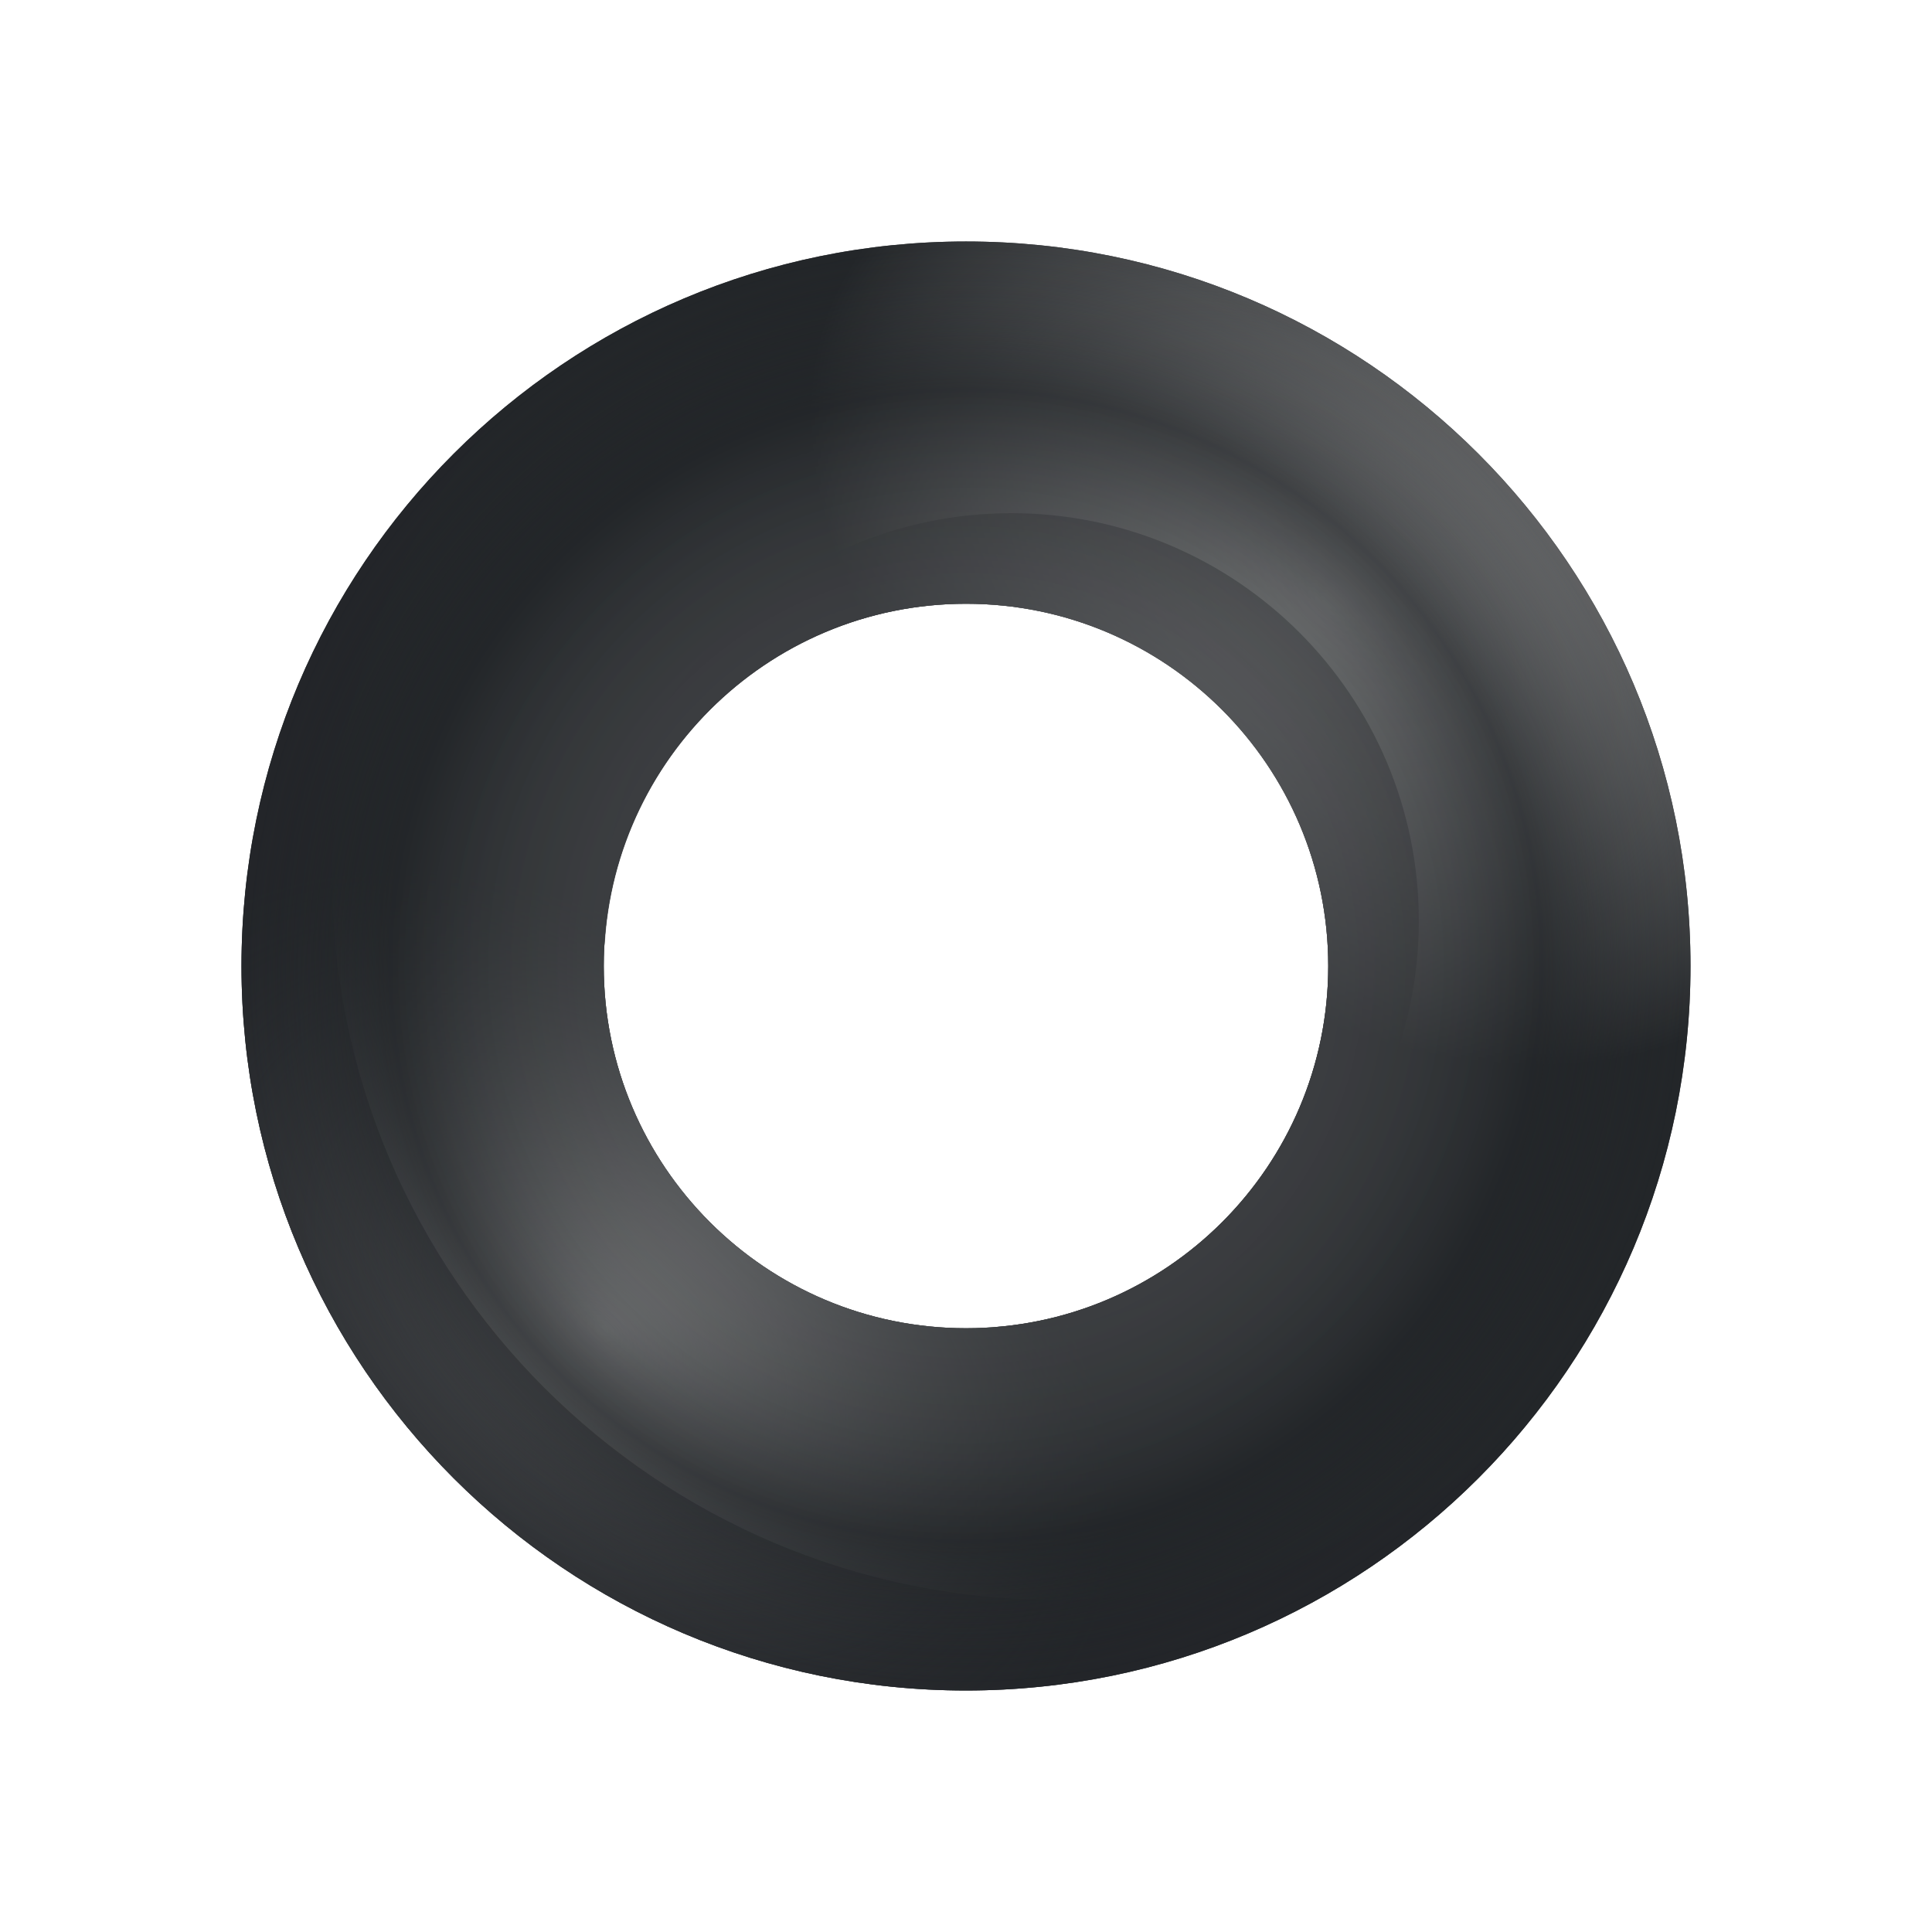
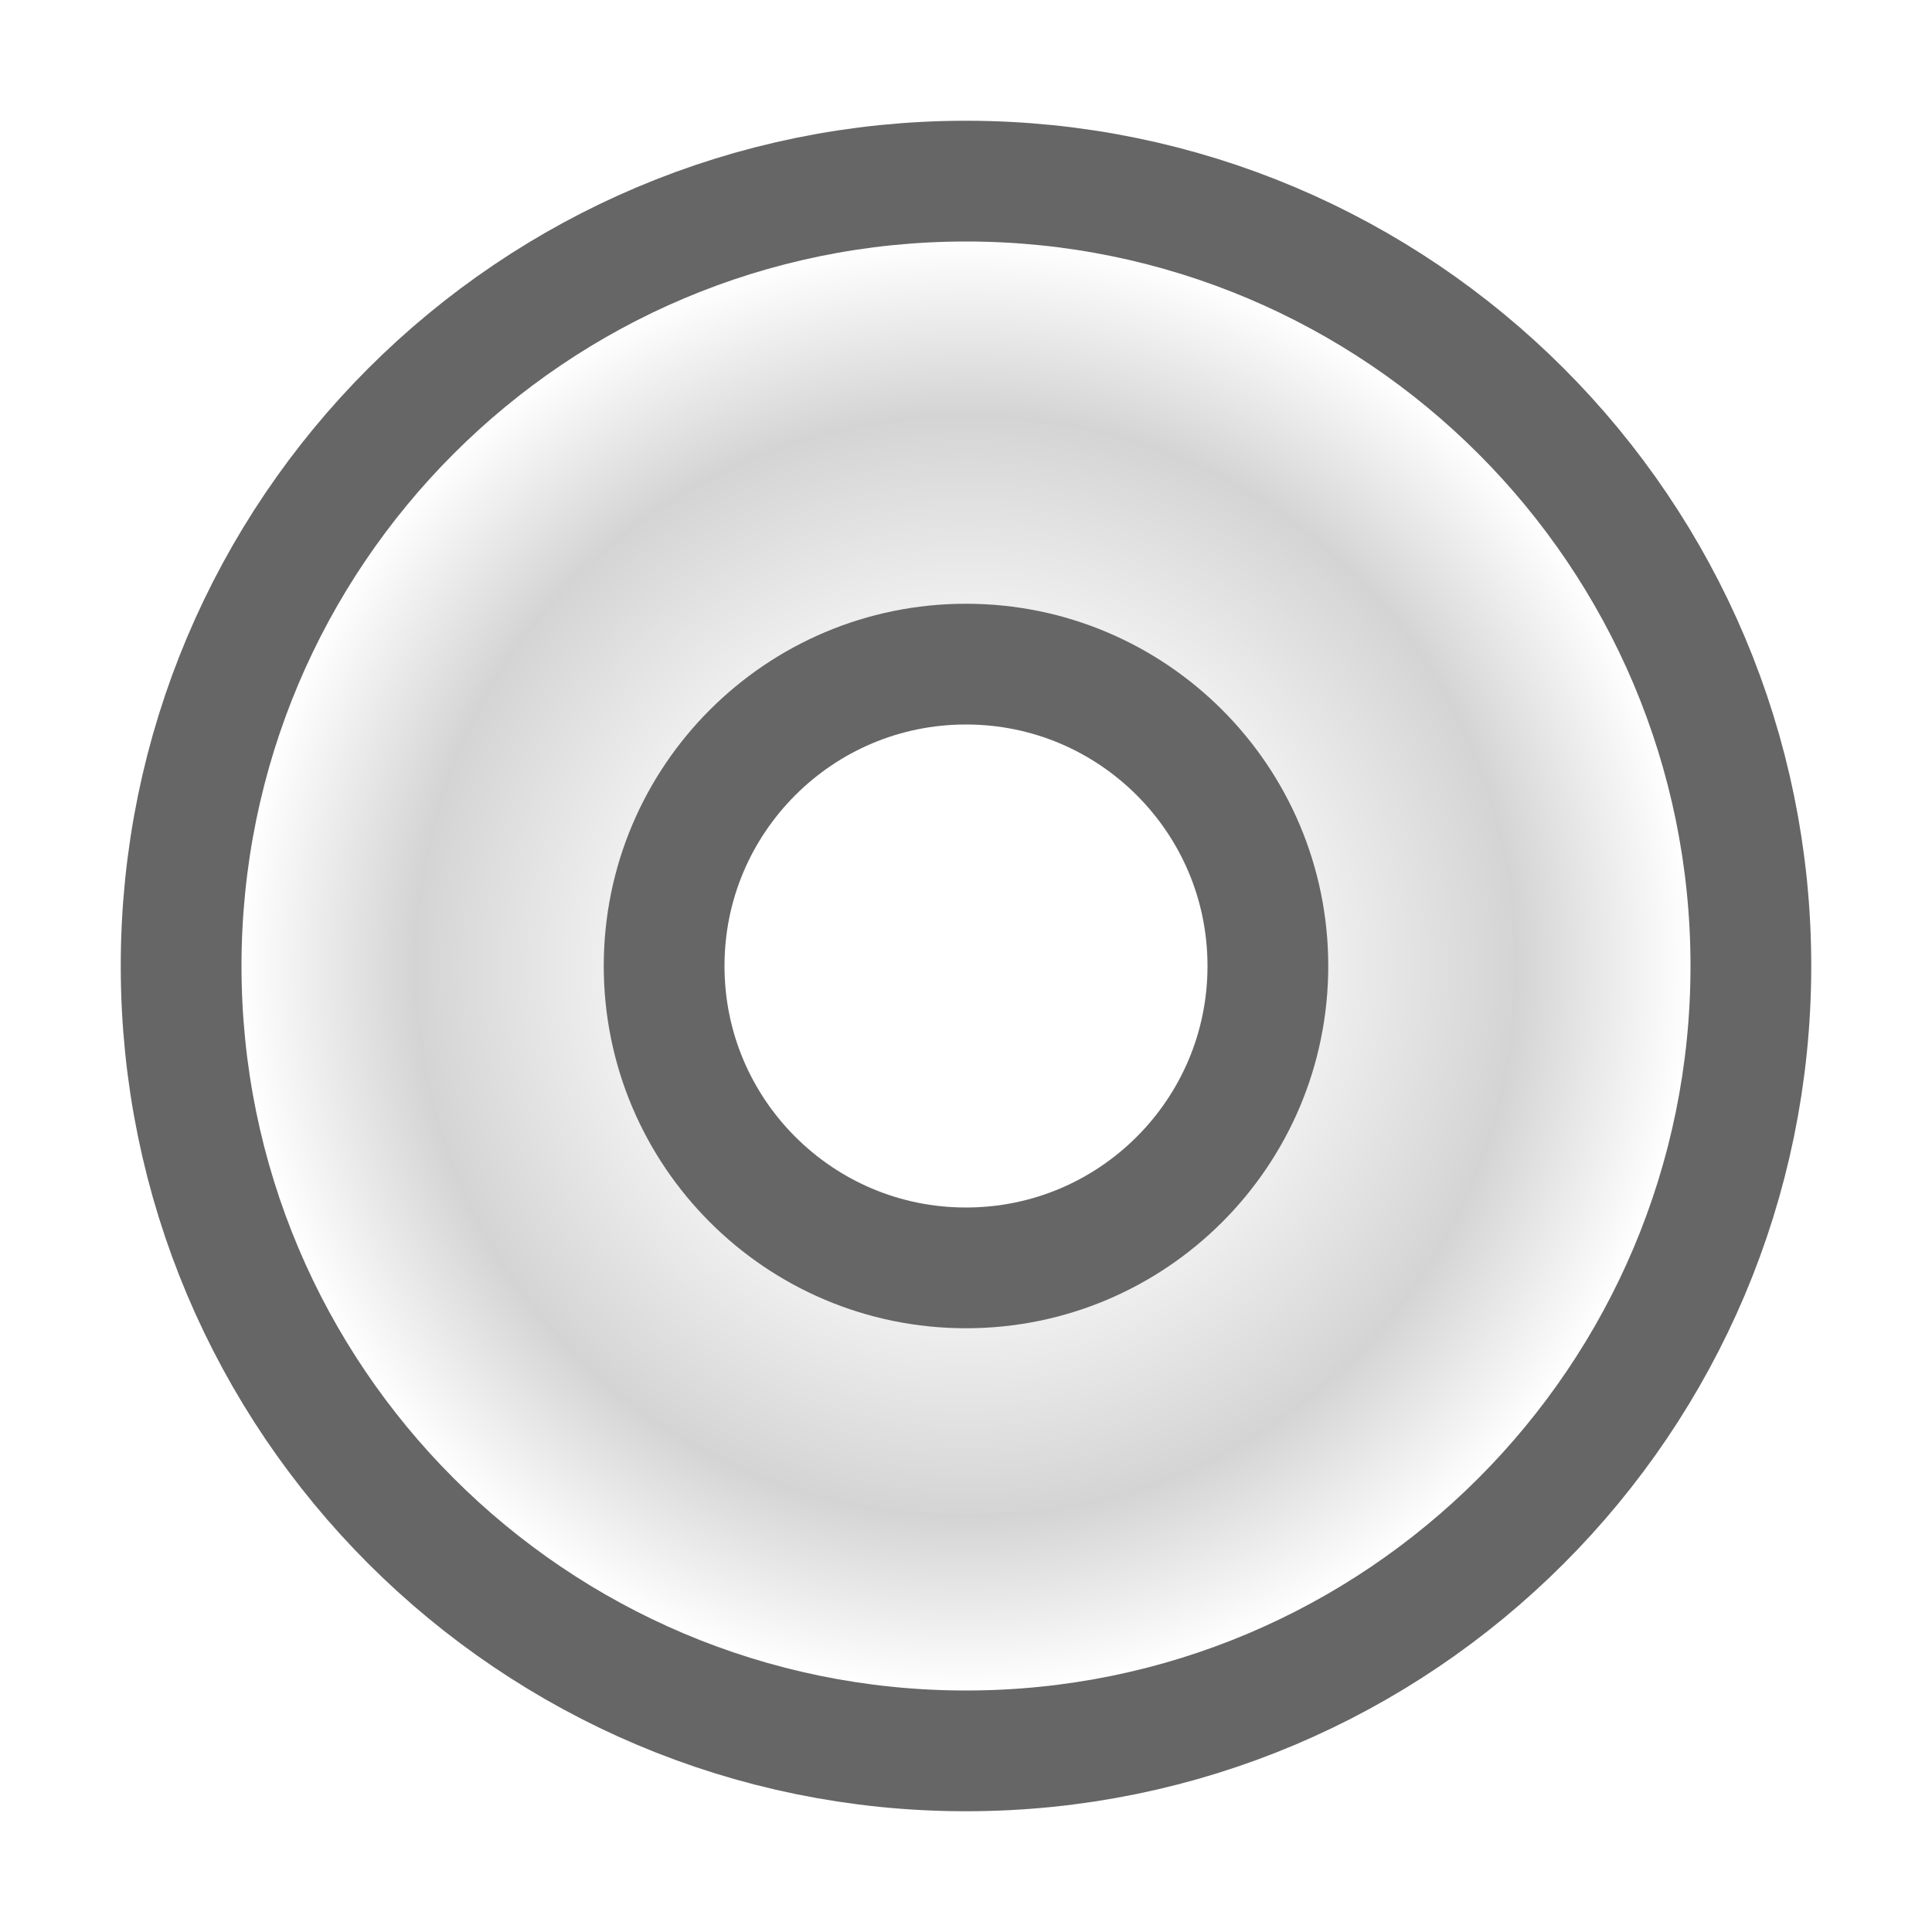
- <svg xmlns="http://www.w3.org/2000/svg" height="16" width="16">
-   <radialGradient id="a" cx="11" cy="1041.362" gradientTransform="matrix(-.7500002 .00000806 -.00000807 -.7500096 16.25841 789.0315)" gradientUnits="userSpaceOnUse" r="8" spreadMethod="pad">
-     <stop offset="0" stop-color="#b3b3b3" stop-opacity="0" />
-     <stop offset=".795" stop-color="#232629" />
-     <stop offset="1" stop-color="#232629" stop-opacity="0" />
+ <svg xmlns="http://www.w3.org/2000/svg" xmlns:xlink="http://www.w3.org/1999/xlink" height="16" width="16" version="1.1" id="svg33">
+   <defs id="defs37">
+     <linearGradient id="linearGradient858">
+       <stop style="stop-color:#232629;stop-opacity:1;" offset="0" id="stop854" />
+       <stop id="stop864" offset="0.333" style="stop-color:#ffffff;stop-opacity:1" />
+       <stop style="stop-color:#d4d4d4;stop-opacity:1" offset="0.76" id="stop866" />
+       <stop style="stop-color:#ffffff;stop-opacity:1" offset="1" id="stop856" />
+     </linearGradient>
+     <radialGradient xlink:href="#linearGradient858" id="radialGradient860" cx="8" cy="8" fx="8" fy="8" r="6" gradientTransform="translate(0,-6.5999963e-6)" gradientUnits="userSpaceOnUse" />
+   </defs>
+   <radialGradient id="a" cx="11" cy="1041.362" gradientTransform="matrix(-0.7500002,8.06e-6,-8.07e-6,-0.7500096,16.25841,789.0315)" gradientUnits="userSpaceOnUse" r="8" spreadMethod="pad">
+     <stop offset="0" stop-color="#b3b3b3" stop-opacity="0" id="stop2" />
+     <stop offset=".795" stop-color="#232629" id="stop4" />
+     <stop offset="1" stop-color="#232629" stop-opacity="0" id="stop6" />
  </radialGradient>
-   <radialGradient id="b" cx="15" cy="1037.362" gradientTransform="matrix(-.6440334 -.4399619 .3103824 -.3680229 -297.3185 1426.103)" gradientUnits="userSpaceOnUse" r="8">
-     <stop offset="0" stop-color="#b3b3b3" />
-     <stop offset="1" stop-color="#232629" />
+   <radialGradient id="b" cx="15" cy="1037.362" gradientTransform="matrix(-0.4830251,-0.3666352,0.2327868,-0.306686,-223.2389,328.6439)" gradientUnits="userSpaceOnUse" r="8">
+     <stop offset="0" stop-color="#b3b3b3" id="stop9" />
+     <stop offset="1" stop-color="#232629" id="stop11" />
  </radialGradient>
-   <radialGradient id="c" cx="15" cy="1037.362" gradientTransform="matrix(.6440334 .4399619 -.3103824 .3680229 319.3185 656.5586)" gradientUnits="userSpaceOnUse" r="8">
-     <stop offset="0" stop-color="#b3b3b3" />
-     <stop offset="1" stop-color="#232629" stop-opacity=".073" />
+   <radialGradient id="c" cx="15" cy="1037.362" gradientTransform="matrix(0.4830251,0.3666352,-0.2327868,0.306686,239.2389,-312.6439)" gradientUnits="userSpaceOnUse" r="8">
+     <stop offset="0" stop-color="#b3b3b3" id="stop14" />
+     <stop offset="1" stop-color="#232629" stop-opacity=".073" id="stop16" />
  </radialGradient>
-   <g transform="matrix(.75 0 0 .833334 -.25 -859.7766)">
-     <path d="m11 1034.131a8 7.2 0 0 0 -8 7.2 8 7.2 0 0 0 8 7.2 8 7.2 0 0 0 8-7.2 8 7.2 0 0 0 -8-7.2zm0 3.6a4 3.6 0 0 1 4 3.6 4 3.6 0 0 1 -4 3.6 4 3.6 0 0 1 -4-3.6 4 3.6 0 0 1 4-3.6z" fill="#232629" fill-opacity=".835" />
-     <path d="m11 1034.131a8 7.2 0 0 0 -8 7.2 8 7.2 0 0 0 8 7.2 8 7.2 0 0 0 8-7.2 8 7.2 0 0 0 -8-7.2zm0 3.6a4 3.6 0 0 1 4 3.6 4 3.6 0 0 1 -4 3.6 4 3.6 0 0 1 -4-3.6 4 3.6 0 0 1 4-3.6z" fill="url(#b)" />
-     <path d="m11 1048.531a8 7.2 0 0 0 8-7.2 8 7.2 0 0 0 -8-7.2 8 7.2 0 0 0 -8 7.2 8 7.2 0 0 0 8 7.2zm0-3.6a4 3.6 0 0 1 -4-3.6 4 3.6 0 0 1 4-3.6 4 3.6 0 0 1 4 3.6 4 3.6 0 0 1 -4 3.6z" fill="url(#c)" />
-     <path d="m5.846 1035.834a8 7.2 0 0 0 -2.846 5.497 8 7.2 0 0 0 8 7.2 8 7.2 0 0 0 6.158-2.607 8 7.2 0 0 1 -5.158 1.707 8 7.2 0 0 1 -8-7.2 8 7.2 0 0 1 1.846-4.597z" fill="#232629" fill-opacity=".471" />
-     <path d="m16 1040.881a4.5 4.05 0 0 0 -4.5-4.05 4.5 4.05 0 0 0 -4.5 4.05 4.5 4.05 0 0 0 .01.257 4 3.6 0 0 1 3.99-3.407 4 3.6 0 0 1 4 3.6 4 3.6 0 0 1 -3.707 3.59 4.5 4.05 0 0 0 .207.011 4.5 4.05 0 0 0 4.5-4.05z" fill="#232629" fill-opacity=".471" />
-     <path d="m8 2a6 6 0 0 0 -6 6 6 6 0 0 0 6 6 6 6 0 0 0 6-6 6 6 0 0 0 -6-6zm0 3a3 3 0 0 1 3 3 3 3 0 0 1 -3 3 3 3 0 0 1 -3-3 3 3 0 0 1 3-3z" fill="url(#a)" opacity=".719" transform="matrix(1.333333 0 0 1.199999 .333333 1031.731)" />
-   </g>
+   <path d="M 8,2 A 6,6 0 0 0 2,8 6,6 0 0 0 8,14 6,6 0 0 0 14,8 6,6 0 0 0 8,2 Z m 0,3 A 3,3 0 0 1 11,8 3,3 0 0 1 8,11 3,3 0 0 1 5,8 3,3 0 0 1 8,5 Z" id="path852" style="fill:#000000;fill-opacity:0.835;stroke-width:2;stroke:#000000;opacity:0.6;stroke-miterlimit:4;stroke-dasharray:none;stroke-linejoin:round" />
+   <path style="fill:url(#radialGradient860);fill-opacity:1;stroke-width:0.791" id="path19" d="M 8,2 A 6,6 0 0 0 2,8 6,6 0 0 0 8,14 6,6 0 0 0 14,8 6,6 0 0 0 8,2 Z m 0,3 A 3,3 0 0 1 11,8 3,3 0 0 1 8,11 3,3 0 0 1 5,8 3,3 0 0 1 8,5 Z" />
</svg>
